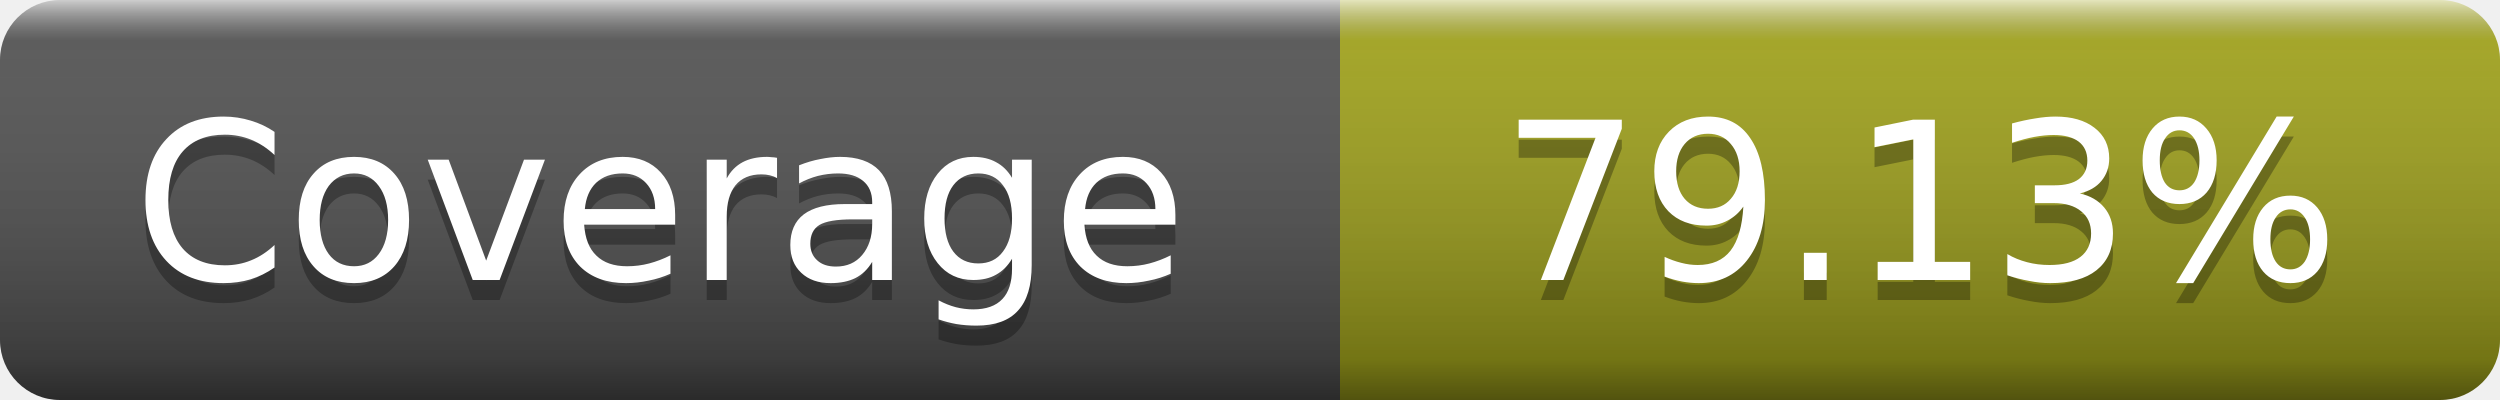
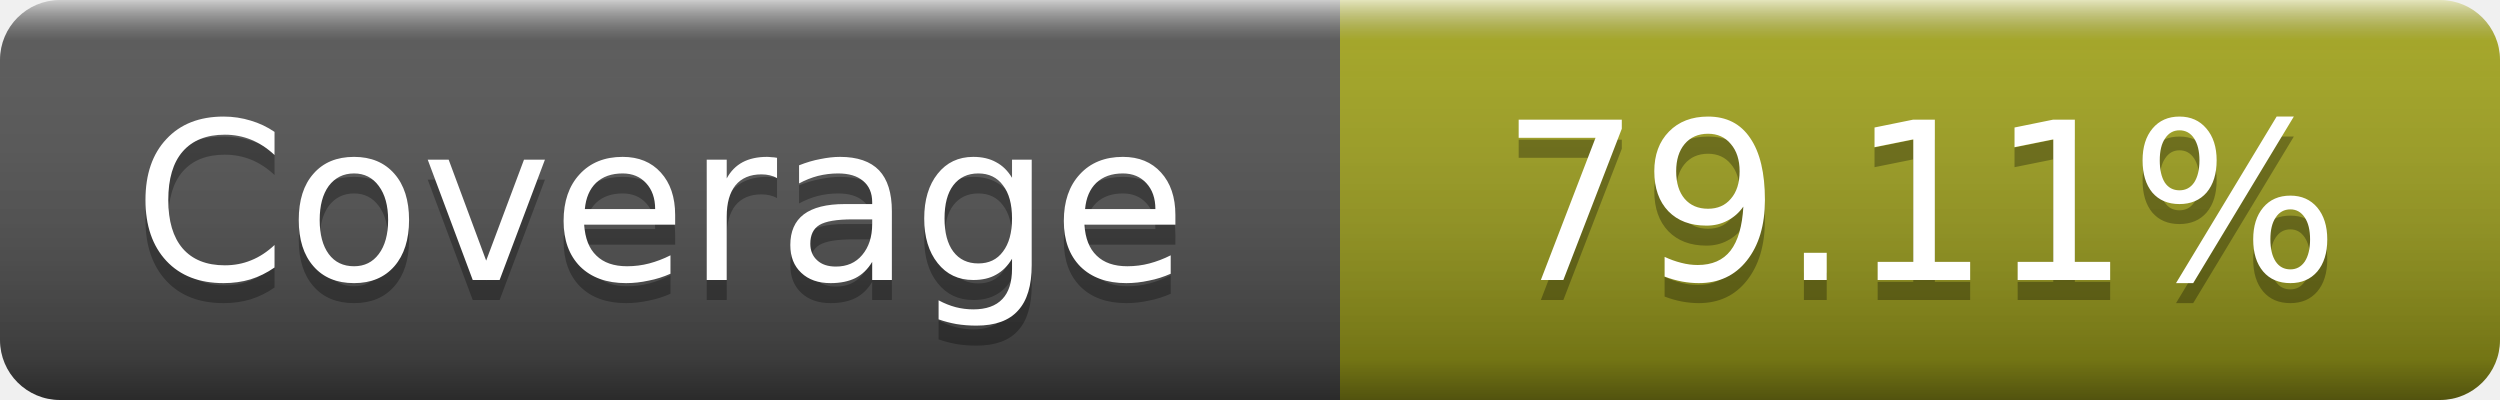
- <svg xmlns="http://www.w3.org/2000/svg" width="125" height="20" role="img" aria-label="Coverage: 79.13%">
+ <svg xmlns="http://www.w3.org/2000/svg" width="125" height="20" role="img" aria-label="Coverage: 79.11%">
  <linearGradient id="s" x2="0" y2="100%">
    <stop offset="0" stop-color="#fff" stop-opacity=".7" />
    <stop offset=".1" stop-color="#aaa" stop-opacity=".1" />
    <stop offset=".9" stop-opacity=".3" />
    <stop offset="1" stop-opacity=".5" />
  </linearGradient>
  <mask id="m">
    <rect width="125" height="20" rx="3" fill="#fff" />
  </mask>
  <g mask="url(#m)">
    <rect width="67" height="20" fill="#555" />
    <rect x="67" width="58" height="20" fill="#a4a61d" />
    <rect width="125" height="20" fill="url(#s)" />
  </g>
  <g fill="#fff" text-anchor="middle" font-family="DejaVu Sans,Verdana,Geneva,sans-serif" font-size="11" text-rendering="geometricPrecision">
    <text x="33" y="15" fill="#010101" fill-opacity=".3">Coverage</text>
    <text x="33" y="14">Coverage</text>
-     <text x="96" y="15" fill="#010101" fill-opacity=".3">79.13%</text>
-     <text x="96" y="14">79.13%</text>
+     <text x="96" y="15" fill="#010101" fill-opacity=".3">79.11%</text>
+     <text x="96" y="14">79.11%</text>
  </g>
</svg>
